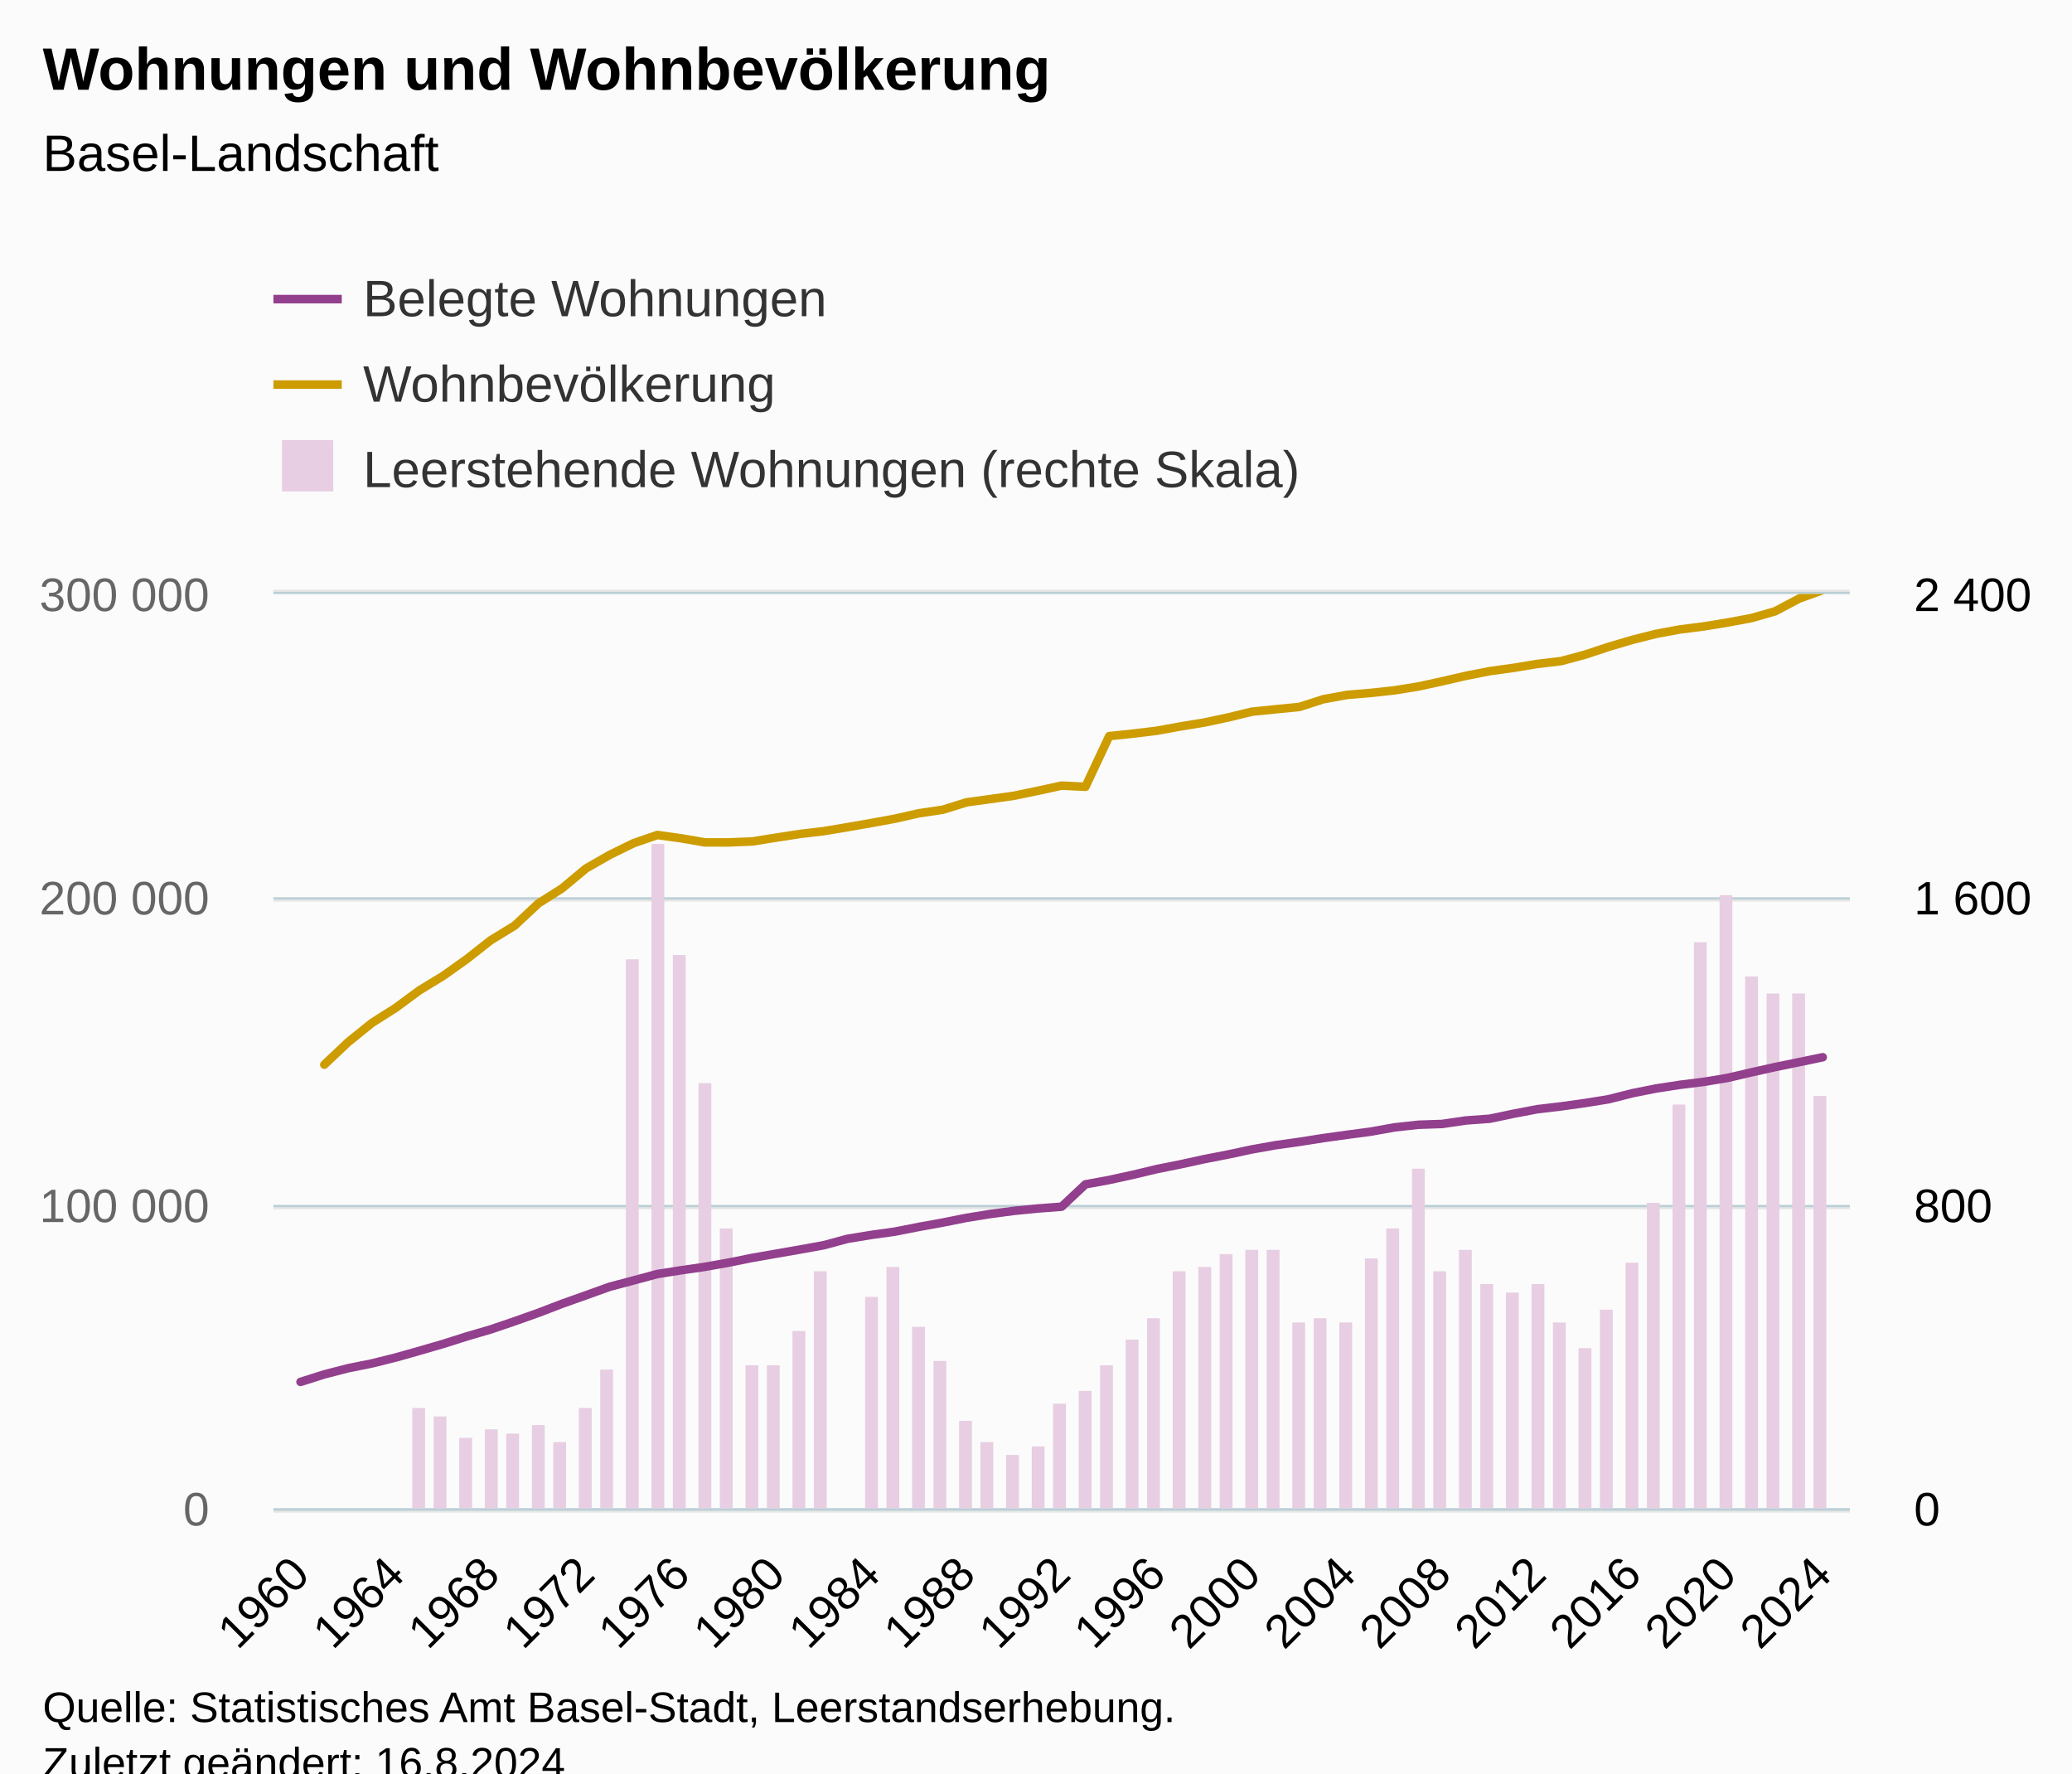
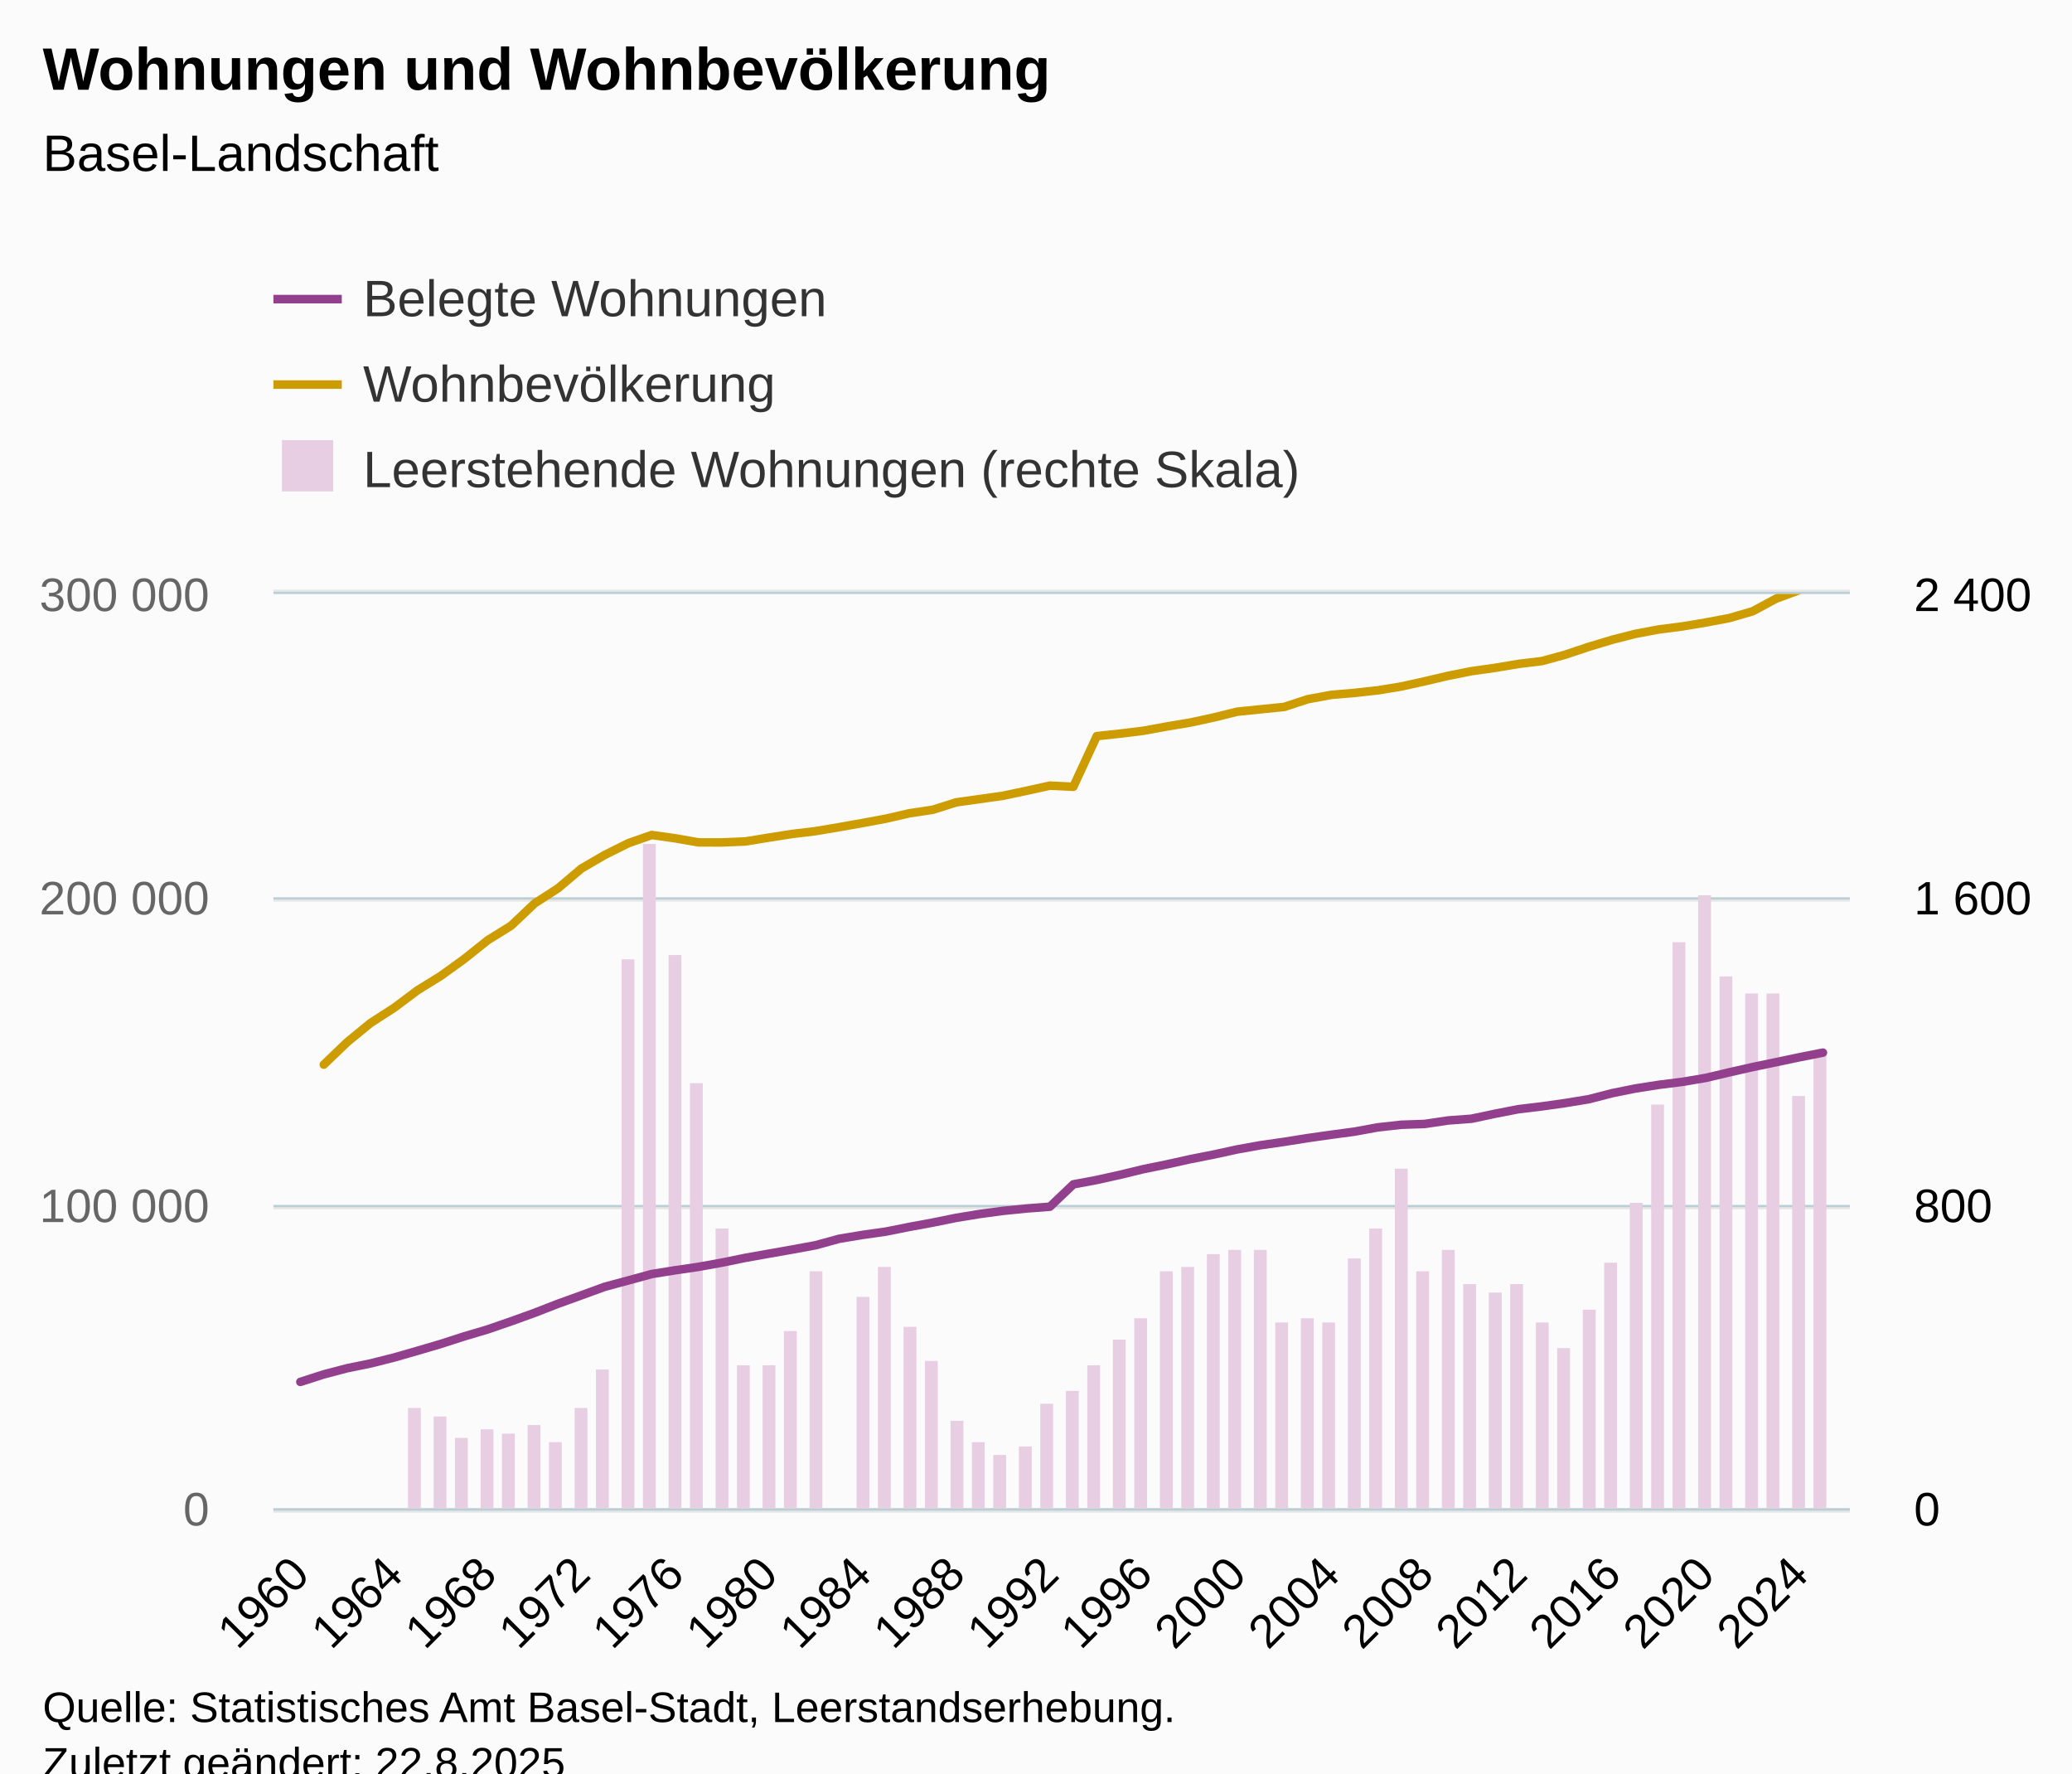
<svg xmlns="http://www.w3.org/2000/svg" version="1.1" class="highcharts-root" style="font-family:Arial;font-size:12px;" viewBox="0 0 485 415">
  <defs>
-     <clipPath id="highcharts-15rjmwa-204-">
+     <clipPath id="highcharts-354znen-207-">
      <rect x="0" y="0" width="369" height="214" fill="none" />
    </clipPath>
-     <clipPath id="highcharts-15rjmwa-270-">
+     <clipPath id="highcharts-354znen-274-">
      <rect x="0" y="0" width="369" height="214" fill="none" />
    </clipPath>
-     <clipPath id="highcharts-15rjmwa-336-">
+     <clipPath id="highcharts-354znen-341-">
      <rect x="0" y="0" width="369" height="214" fill="none" />
    </clipPath>
-     <clipPath id="highcharts-15rjmwa-402-">
+     <clipPath id="highcharts-354znen-408-">
      <rect x="64" y="139" width="369" height="214" fill="none" />
    </clipPath>
  </defs>
  <rect fill="#fbfbfb" class="highcharts-background" x="0" y="0" width="485" height="428" rx="0" ry="0" />
  <rect fill="none" class="highcharts-plot-background" x="64" y="139" width="369" height="214" />
  <g class="highcharts-pane-group" data-z-index="0" />
  <g class="highcharts-grid highcharts-xaxis-grid" data-z-index="1">
    <path fill="none" data-z-index="1" class="highcharts-grid-line" d="M 69.5 139 L 69.5 353" opacity="1" />
-     <path fill="none" data-z-index="1" class="highcharts-grid-line" d="M 92.5 139 L 92.5 353" opacity="1" />
-     <path fill="none" data-z-index="1" class="highcharts-grid-line" d="M 114.5 139 L 114.5 353" opacity="1" />
-     <path fill="none" data-z-index="1" class="highcharts-grid-line" d="M 136.5 139 L 136.5 353" opacity="1" />
-     <path fill="none" data-z-index="1" class="highcharts-grid-line" d="M 158.5 139 L 158.5 353" opacity="1" />
-     <path fill="none" data-z-index="1" class="highcharts-grid-line" d="M 181.5 139 L 181.5 353" opacity="1" />
-     <path fill="none" data-z-index="1" class="highcharts-grid-line" d="M 203.5 139 L 203.5 353" opacity="1" />
-     <path fill="none" data-z-index="1" class="highcharts-grid-line" d="M 225.5 139 L 225.5 353" opacity="1" />
-     <path fill="none" data-z-index="1" class="highcharts-grid-line" d="M 248.5 139 L 248.5 353" opacity="1" />
-     <path fill="none" data-z-index="1" class="highcharts-grid-line" d="M 270.5 139 L 270.5 353" opacity="1" />
-     <path fill="none" data-z-index="1" class="highcharts-grid-line" d="M 292.5 139 L 292.5 353" opacity="1" />
-     <path fill="none" data-z-index="1" class="highcharts-grid-line" d="M 314.5 139 L 314.5 353" opacity="1" />
-     <path fill="none" data-z-index="1" class="highcharts-grid-line" d="M 337.5 139 L 337.5 353" opacity="1" />
-     <path fill="none" data-z-index="1" class="highcharts-grid-line" d="M 359.5 139 L 359.5 353" opacity="1" />
-     <path fill="none" data-z-index="1" class="highcharts-grid-line" d="M 381.5 139 L 381.5 353" opacity="1" />
-     <path fill="none" data-z-index="1" class="highcharts-grid-line" d="M 403.5 139 L 403.5 353" opacity="1" />
-     <path fill="none" data-z-index="1" class="highcharts-grid-line" d="M 426.5 139 L 426.5 353" opacity="1" />
+     <path fill="none" data-z-index="1" class="highcharts-grid-line" d="M 91.5 139 L 91.5 353" opacity="1" />
+     <path fill="none" data-z-index="1" class="highcharts-grid-line" d="M 113.5 139 L 113.5 353" opacity="1" />
+     <path fill="none" data-z-index="1" class="highcharts-grid-line" d="M 135.5 139 L 135.5 353" opacity="1" />
+     <path fill="none" data-z-index="1" class="highcharts-grid-line" d="M 157.5 139 L 157.5 353" opacity="1" />
+     <path fill="none" data-z-index="1" class="highcharts-grid-line" d="M 179.5 139 L 179.5 353" opacity="1" />
+     <path fill="none" data-z-index="1" class="highcharts-grid-line" d="M 201.5 139 L 201.5 353" opacity="1" />
+     <path fill="none" data-z-index="1" class="highcharts-grid-line" d="M 223.5 139 L 223.5 353" opacity="1" />
+     <path fill="none" data-z-index="1" class="highcharts-grid-line" d="M 245.5 139 L 245.5 353" opacity="1" />
+     <path fill="none" data-z-index="1" class="highcharts-grid-line" d="M 267.5 139 L 267.5 353" opacity="1" />
+     <path fill="none" data-z-index="1" class="highcharts-grid-line" d="M 289.5 139 L 289.5 353" opacity="1" />
+     <path fill="none" data-z-index="1" class="highcharts-grid-line" d="M 311.5 139 L 311.5 353" opacity="1" />
+     <path fill="none" data-z-index="1" class="highcharts-grid-line" d="M 332.5 139 L 332.5 353" opacity="1" />
+     <path fill="none" data-z-index="1" class="highcharts-grid-line" d="M 354.5 139 L 354.5 353" opacity="1" />
+     <path fill="none" data-z-index="1" class="highcharts-grid-line" d="M 376.5 139 L 376.5 353" opacity="1" />
+     <path fill="none" data-z-index="1" class="highcharts-grid-line" d="M 398.5 139 L 398.5 353" opacity="1" />
+     <path fill="none" data-z-index="1" class="highcharts-grid-line" d="M 420.5 139 L 420.5 353" opacity="1" />
  </g>
  <g class="highcharts-grid highcharts-yaxis-grid" data-z-index="1">
    <path fill="none" stroke="#e6e6e6" stroke-width="1" data-z-index="1" class="highcharts-grid-line" d="M 64 353.5 L 433 353.5" opacity="1" />
    <path fill="none" stroke="#e6e6e6" stroke-width="1" data-z-index="1" class="highcharts-grid-line" d="M 64 282.5 L 433 282.5" opacity="1" />
    <path fill="none" stroke="#e6e6e6" stroke-width="1" data-z-index="1" class="highcharts-grid-line" d="M 64 210.5 L 433 210.5" opacity="1" />
    <path fill="none" stroke="#e6e6e6" stroke-width="1" data-z-index="1" class="highcharts-grid-line" d="M 64 138.5 L 433 138.5" opacity="1" />
  </g>
  <g class="highcharts-grid highcharts-yaxis-grid" data-z-index="1">
    <path fill="none" stroke="#B9CFD7" stroke-width="0.5" data-z-index="1" class="highcharts-grid-line" d="M 64 353.25 L 433 353.25" opacity="1" />
    <path fill="none" stroke="#B9CFD7" stroke-width="0.5" data-z-index="1" class="highcharts-grid-line" d="M 64 282.25 L 433 282.25" opacity="1" />
    <path fill="none" stroke="#B9CFD7" stroke-width="0.5" data-z-index="1" class="highcharts-grid-line" d="M 64 210.25 L 433 210.25" opacity="1" />
    <path fill="none" stroke="#B9CFD7" stroke-width="0.5" data-z-index="1" class="highcharts-grid-line" d="M 64 138.75 L 433 138.75" opacity="1" />
  </g>
  <rect fill="none" class="highcharts-plot-border" data-z-index="1" x="64" y="139" width="369" height="214" />
  <g class="highcharts-axis highcharts-xaxis" data-z-index="2">
    <path fill="none" class="highcharts-axis-line" stroke="#B9CFD7" stroke-width="0.5" data-z-index="7" d="M 64 353.25 L 433 353.25" />
  </g>
  <g class="highcharts-axis highcharts-yaxis" data-z-index="2">
    <path fill="none" class="highcharts-axis-line" data-z-index="7" d="M 64 139 L 64 353" />
  </g>
  <g class="highcharts-axis highcharts-yaxis" data-z-index="2">
    <path fill="none" class="highcharts-axis-line" data-z-index="7" d="M 433 139 L 433 353" />
  </g>
  <g class="highcharts-series-group" data-z-index="3">
-     <g class="highcharts-series highcharts-series-0 highcharts-column-series" data-z-index="0.1" opacity="1" transform="translate(64,139) scale(1 1)" clip-path="url(#highcharts-15rjmwa-270-)">
-       <rect x="32.5" y="190.5" width="3" height="24" fill="#E7CEE2" stroke="#ffffff" stroke-width="1e-7" opacity="1" class="highcharts-point" />
+     <g class="highcharts-series highcharts-series-0 highcharts-column-series" data-z-index="0.1" opacity="1" transform="translate(64,139) scale(1 1)" clip-path="url(#highcharts-354znen-274-)">
+       <rect x="31.5" y="190.5" width="3" height="24" fill="#E7CEE2" stroke="#ffffff" stroke-width="1e-7" opacity="1" class="highcharts-point" />
      <rect x="37.5" y="192.5" width="3" height="22" fill="#E7CEE2" stroke="#ffffff" stroke-width="1e-7" opacity="1" class="highcharts-point" />
-       <rect x="43.5" y="197.5" width="3" height="17" fill="#E7CEE2" stroke="#ffffff" stroke-width="1e-7" opacity="1" class="highcharts-point" />
-       <rect x="49.5" y="195.5" width="3" height="19" fill="#E7CEE2" stroke="#ffffff" stroke-width="1e-7" opacity="1" class="highcharts-point" />
-       <rect x="54.5" y="196.5" width="3" height="18" fill="#E7CEE2" stroke="#ffffff" stroke-width="1e-7" opacity="1" class="highcharts-point" />
-       <rect x="60.5" y="194.5" width="3" height="20" fill="#E7CEE2" stroke="#ffffff" stroke-width="1e-7" opacity="1" class="highcharts-point" />
-       <rect x="65.5" y="198.5" width="3" height="16" fill="#E7CEE2" stroke="#ffffff" stroke-width="1e-7" opacity="1" class="highcharts-point" />
-       <rect x="71.5" y="190.5" width="3" height="24" fill="#E7CEE2" stroke="#ffffff" stroke-width="1e-7" opacity="1" class="highcharts-point" />
-       <rect x="76.5" y="181.5" width="3" height="33" fill="#E7CEE2" stroke="#ffffff" stroke-width="1e-7" opacity="1" class="highcharts-point" />
-       <rect x="82.5" y="85.5" width="3" height="129" fill="#E7CEE2" stroke="#ffffff" stroke-width="1e-7" opacity="1" class="highcharts-point" />
-       <rect x="88.5" y="58.5" width="3" height="156" fill="#E7CEE2" stroke="#ffffff" stroke-width="1e-7" opacity="1" class="highcharts-point" />
-       <rect x="93.5" y="84.5" width="3" height="130" fill="#E7CEE2" stroke="#ffffff" stroke-width="1e-7" opacity="1" class="highcharts-point" />
-       <rect x="99.5" y="114.5" width="3" height="100" fill="#E7CEE2" stroke="#ffffff" stroke-width="1e-7" opacity="1" class="highcharts-point" />
-       <rect x="104.5" y="148.5" width="3" height="66" fill="#E7CEE2" stroke="#ffffff" stroke-width="1e-7" opacity="1" class="highcharts-point" />
-       <rect x="110.5" y="180.5" width="3" height="34" fill="#E7CEE2" stroke="#ffffff" stroke-width="1e-7" opacity="1" class="highcharts-point" />
-       <rect x="115.5" y="180.5" width="3" height="34" fill="#E7CEE2" stroke="#ffffff" stroke-width="1e-7" opacity="1" class="highcharts-point" />
-       <rect x="121.5" y="172.5" width="3" height="42" fill="#E7CEE2" stroke="#ffffff" stroke-width="1e-7" opacity="1" class="highcharts-point" />
-       <rect x="126.5" y="158.5" width="3" height="56" fill="#E7CEE2" stroke="#ffffff" stroke-width="1e-7" opacity="1" class="highcharts-point" />
-       <rect x="138.5" y="164.5" width="3" height="50" fill="#E7CEE2" stroke="#ffffff" stroke-width="1e-7" opacity="1" class="highcharts-point" />
-       <rect x="143.5" y="157.5" width="3" height="57" fill="#E7CEE2" stroke="#ffffff" stroke-width="1e-7" opacity="1" class="highcharts-point" />
-       <rect x="149.5" y="171.5" width="3" height="43" fill="#E7CEE2" stroke="#ffffff" stroke-width="1e-7" opacity="1" class="highcharts-point" />
-       <rect x="154.5" y="179.5" width="3" height="35" fill="#E7CEE2" stroke="#ffffff" stroke-width="1e-7" opacity="1" class="highcharts-point" />
-       <rect x="160.5" y="193.5" width="3" height="21" fill="#E7CEE2" stroke="#ffffff" stroke-width="1e-7" opacity="1" class="highcharts-point" />
-       <rect x="165.5" y="198.5" width="3" height="16" fill="#E7CEE2" stroke="#ffffff" stroke-width="1e-7" opacity="1" class="highcharts-point" />
-       <rect x="171.5" y="201.5" width="3" height="13" fill="#E7CEE2" stroke="#ffffff" stroke-width="1e-7" opacity="1" class="highcharts-point" />
-       <rect x="177.5" y="199.5" width="3" height="15" fill="#E7CEE2" stroke="#ffffff" stroke-width="1e-7" opacity="1" class="highcharts-point" />
-       <rect x="182.5" y="189.5" width="3" height="25" fill="#E7CEE2" stroke="#ffffff" stroke-width="1e-7" opacity="1" class="highcharts-point" />
-       <rect x="188.5" y="186.5" width="3" height="28" fill="#E7CEE2" stroke="#ffffff" stroke-width="1e-7" opacity="1" class="highcharts-point" />
-       <rect x="193.5" y="180.5" width="3" height="34" fill="#E7CEE2" stroke="#ffffff" stroke-width="1e-7" opacity="1" class="highcharts-point" />
-       <rect x="199.5" y="174.5" width="3" height="40" fill="#E7CEE2" stroke="#ffffff" stroke-width="1e-7" opacity="1" class="highcharts-point" />
-       <rect x="204.5" y="169.5" width="3" height="45" fill="#E7CEE2" stroke="#ffffff" stroke-width="1e-7" opacity="1" class="highcharts-point" />
-       <rect x="210.5" y="158.5" width="3" height="56" fill="#E7CEE2" stroke="#ffffff" stroke-width="1e-7" opacity="1" class="highcharts-point" />
-       <rect x="216.5" y="157.5" width="3" height="57" fill="#E7CEE2" stroke="#ffffff" stroke-width="1e-7" opacity="1" class="highcharts-point" />
-       <rect x="221.5" y="154.5" width="3" height="60" fill="#E7CEE2" stroke="#ffffff" stroke-width="1e-7" opacity="1" class="highcharts-point" />
-       <rect x="227.5" y="153.5" width="3" height="61" fill="#E7CEE2" stroke="#ffffff" stroke-width="1e-7" opacity="1" class="highcharts-point" />
-       <rect x="232.5" y="153.5" width="3" height="61" fill="#E7CEE2" stroke="#ffffff" stroke-width="1e-7" opacity="1" class="highcharts-point" />
-       <rect x="238.5" y="170.5" width="3" height="44" fill="#E7CEE2" stroke="#ffffff" stroke-width="1e-7" opacity="1" class="highcharts-point" />
-       <rect x="243.5" y="169.5" width="3" height="45" fill="#E7CEE2" stroke="#ffffff" stroke-width="1e-7" opacity="1" class="highcharts-point" />
-       <rect x="249.5" y="170.5" width="3" height="44" fill="#E7CEE2" stroke="#ffffff" stroke-width="1e-7" opacity="1" class="highcharts-point" />
-       <rect x="255.5" y="155.5" width="3" height="59" fill="#E7CEE2" stroke="#ffffff" stroke-width="1e-7" opacity="1" class="highcharts-point" />
-       <rect x="260.5" y="148.5" width="3" height="66" fill="#E7CEE2" stroke="#ffffff" stroke-width="1e-7" opacity="1" class="highcharts-point" />
-       <rect x="266.5" y="134.5" width="3" height="80" fill="#E7CEE2" stroke="#ffffff" stroke-width="1e-7" opacity="1" class="highcharts-point" />
-       <rect x="271.5" y="158.5" width="3" height="56" fill="#E7CEE2" stroke="#ffffff" stroke-width="1e-7" opacity="1" class="highcharts-point" />
-       <rect x="277.5" y="153.5" width="3" height="61" fill="#E7CEE2" stroke="#ffffff" stroke-width="1e-7" opacity="1" class="highcharts-point" />
-       <rect x="282.5" y="161.5" width="3" height="53" fill="#E7CEE2" stroke="#ffffff" stroke-width="1e-7" opacity="1" class="highcharts-point" />
-       <rect x="288.5" y="163.5" width="3" height="51" fill="#E7CEE2" stroke="#ffffff" stroke-width="1e-7" opacity="1" class="highcharts-point" />
-       <rect x="294.5" y="161.5" width="3" height="53" fill="#E7CEE2" stroke="#ffffff" stroke-width="1e-7" opacity="1" class="highcharts-point" />
-       <rect x="299.5" y="170.5" width="3" height="44" fill="#E7CEE2" stroke="#ffffff" stroke-width="1e-7" opacity="1" class="highcharts-point" />
-       <rect x="305.5" y="176.5" width="3" height="38" fill="#E7CEE2" stroke="#ffffff" stroke-width="1e-7" opacity="1" class="highcharts-point" />
-       <rect x="310.5" y="167.5" width="3" height="47" fill="#E7CEE2" stroke="#ffffff" stroke-width="1e-7" opacity="1" class="highcharts-point" />
-       <rect x="316.5" y="156.5" width="3" height="58" fill="#E7CEE2" stroke="#ffffff" stroke-width="1e-7" opacity="1" class="highcharts-point" />
-       <rect x="321.5" y="142.5" width="3" height="72" fill="#E7CEE2" stroke="#ffffff" stroke-width="1e-7" opacity="1" class="highcharts-point" />
-       <rect x="327.5" y="119.5" width="3" height="95" fill="#E7CEE2" stroke="#ffffff" stroke-width="1e-7" opacity="1" class="highcharts-point" />
-       <rect x="332.5" y="81.5" width="3" height="133" fill="#E7CEE2" stroke="#ffffff" stroke-width="1e-7" opacity="1" class="highcharts-point" />
-       <rect x="338.5" y="70.5" width="3" height="144" fill="#E7CEE2" stroke="#ffffff" stroke-width="1e-7" opacity="1" class="highcharts-point" />
-       <rect x="344.5" y="89.5" width="3" height="125" fill="#E7CEE2" stroke="#ffffff" stroke-width="1e-7" opacity="1" class="highcharts-point" />
+       <rect x="42.5" y="197.5" width="3" height="17" fill="#E7CEE2" stroke="#ffffff" stroke-width="1e-7" opacity="1" class="highcharts-point" />
+       <rect x="48.5" y="195.5" width="3" height="19" fill="#E7CEE2" stroke="#ffffff" stroke-width="1e-7" opacity="1" class="highcharts-point" />
+       <rect x="53.5" y="196.5" width="3" height="18" fill="#E7CEE2" stroke="#ffffff" stroke-width="1e-7" opacity="1" class="highcharts-point" />
+       <rect x="59.5" y="194.5" width="3" height="20" fill="#E7CEE2" stroke="#ffffff" stroke-width="1e-7" opacity="1" class="highcharts-point" />
+       <rect x="64.5" y="198.5" width="3" height="16" fill="#E7CEE2" stroke="#ffffff" stroke-width="1e-7" opacity="1" class="highcharts-point" />
+       <rect x="70.5" y="190.5" width="3" height="24" fill="#E7CEE2" stroke="#ffffff" stroke-width="1e-7" opacity="1" class="highcharts-point" />
+       <rect x="75.5" y="181.5" width="3" height="33" fill="#E7CEE2" stroke="#ffffff" stroke-width="1e-7" opacity="1" class="highcharts-point" />
+       <rect x="81.5" y="85.5" width="3" height="129" fill="#E7CEE2" stroke="#ffffff" stroke-width="1e-7" opacity="1" class="highcharts-point" />
+       <rect x="86.5" y="58.5" width="3" height="156" fill="#E7CEE2" stroke="#ffffff" stroke-width="1e-7" opacity="1" class="highcharts-point" />
+       <rect x="92.5" y="84.5" width="3" height="130" fill="#E7CEE2" stroke="#ffffff" stroke-width="1e-7" opacity="1" class="highcharts-point" />
+       <rect x="97.5" y="114.5" width="3" height="100" fill="#E7CEE2" stroke="#ffffff" stroke-width="1e-7" opacity="1" class="highcharts-point" />
+       <rect x="103.5" y="148.5" width="3" height="66" fill="#E7CEE2" stroke="#ffffff" stroke-width="1e-7" opacity="1" class="highcharts-point" />
+       <rect x="108.5" y="180.5" width="3" height="34" fill="#E7CEE2" stroke="#ffffff" stroke-width="1e-7" opacity="1" class="highcharts-point" />
+       <rect x="114.5" y="180.5" width="3" height="34" fill="#E7CEE2" stroke="#ffffff" stroke-width="1e-7" opacity="1" class="highcharts-point" />
+       <rect x="119.5" y="172.5" width="3" height="42" fill="#E7CEE2" stroke="#ffffff" stroke-width="1e-7" opacity="1" class="highcharts-point" />
+       <rect x="125.5" y="158.5" width="3" height="56" fill="#E7CEE2" stroke="#ffffff" stroke-width="1e-7" opacity="1" class="highcharts-point" />
+       <rect x="136.5" y="164.5" width="3" height="50" fill="#E7CEE2" stroke="#ffffff" stroke-width="1e-7" opacity="1" class="highcharts-point" />
+       <rect x="141.5" y="157.5" width="3" height="57" fill="#E7CEE2" stroke="#ffffff" stroke-width="1e-7" opacity="1" class="highcharts-point" />
+       <rect x="147.5" y="171.5" width="3" height="43" fill="#E7CEE2" stroke="#ffffff" stroke-width="1e-7" opacity="1" class="highcharts-point" />
+       <rect x="152.5" y="179.5" width="3" height="35" fill="#E7CEE2" stroke="#ffffff" stroke-width="1e-7" opacity="1" class="highcharts-point" />
+       <rect x="158.5" y="193.5" width="3" height="21" fill="#E7CEE2" stroke="#ffffff" stroke-width="1e-7" opacity="1" class="highcharts-point" />
+       <rect x="163.5" y="198.5" width="3" height="16" fill="#E7CEE2" stroke="#ffffff" stroke-width="1e-7" opacity="1" class="highcharts-point" />
+       <rect x="168.5" y="201.5" width="3" height="13" fill="#E7CEE2" stroke="#ffffff" stroke-width="1e-7" opacity="1" class="highcharts-point" />
+       <rect x="174.5" y="199.5" width="3" height="15" fill="#E7CEE2" stroke="#ffffff" stroke-width="1e-7" opacity="1" class="highcharts-point" />
+       <rect x="179.5" y="189.5" width="3" height="25" fill="#E7CEE2" stroke="#ffffff" stroke-width="1e-7" opacity="1" class="highcharts-point" />
+       <rect x="185.5" y="186.5" width="3" height="28" fill="#E7CEE2" stroke="#ffffff" stroke-width="1e-7" opacity="1" class="highcharts-point" />
+       <rect x="190.5" y="180.5" width="3" height="34" fill="#E7CEE2" stroke="#ffffff" stroke-width="1e-7" opacity="1" class="highcharts-point" />
+       <rect x="196.5" y="174.5" width="3" height="40" fill="#E7CEE2" stroke="#ffffff" stroke-width="1e-7" opacity="1" class="highcharts-point" />
+       <rect x="201.5" y="169.5" width="3" height="45" fill="#E7CEE2" stroke="#ffffff" stroke-width="1e-7" opacity="1" class="highcharts-point" />
+       <rect x="207.5" y="158.5" width="3" height="56" fill="#E7CEE2" stroke="#ffffff" stroke-width="1e-7" opacity="1" class="highcharts-point" />
+       <rect x="212.5" y="157.5" width="3" height="57" fill="#E7CEE2" stroke="#ffffff" stroke-width="1e-7" opacity="1" class="highcharts-point" />
+       <rect x="218.5" y="154.5" width="3" height="60" fill="#E7CEE2" stroke="#ffffff" stroke-width="1e-7" opacity="1" class="highcharts-point" />
+       <rect x="223.5" y="153.5" width="3" height="61" fill="#E7CEE2" stroke="#ffffff" stroke-width="1e-7" opacity="1" class="highcharts-point" />
+       <rect x="229.5" y="153.5" width="3" height="61" fill="#E7CEE2" stroke="#ffffff" stroke-width="1e-7" opacity="1" class="highcharts-point" />
+       <rect x="234.5" y="170.5" width="3" height="44" fill="#E7CEE2" stroke="#ffffff" stroke-width="1e-7" opacity="1" class="highcharts-point" />
+       <rect x="240.5" y="169.5" width="3" height="45" fill="#E7CEE2" stroke="#ffffff" stroke-width="1e-7" opacity="1" class="highcharts-point" />
+       <rect x="245.5" y="170.5" width="3" height="44" fill="#E7CEE2" stroke="#ffffff" stroke-width="1e-7" opacity="1" class="highcharts-point" />
+       <rect x="251.5" y="155.5" width="3" height="59" fill="#E7CEE2" stroke="#ffffff" stroke-width="1e-7" opacity="1" class="highcharts-point" />
+       <rect x="256.5" y="148.5" width="3" height="66" fill="#E7CEE2" stroke="#ffffff" stroke-width="1e-7" opacity="1" class="highcharts-point" />
+       <rect x="262.5" y="134.5" width="3" height="80" fill="#E7CEE2" stroke="#ffffff" stroke-width="1e-7" opacity="1" class="highcharts-point" />
+       <rect x="267.5" y="158.5" width="3" height="56" fill="#E7CEE2" stroke="#ffffff" stroke-width="1e-7" opacity="1" class="highcharts-point" />
+       <rect x="273.5" y="153.5" width="3" height="61" fill="#E7CEE2" stroke="#ffffff" stroke-width="1e-7" opacity="1" class="highcharts-point" />
+       <rect x="278.5" y="161.5" width="3" height="53" fill="#E7CEE2" stroke="#ffffff" stroke-width="1e-7" opacity="1" class="highcharts-point" />
+       <rect x="284.5" y="163.5" width="3" height="51" fill="#E7CEE2" stroke="#ffffff" stroke-width="1e-7" opacity="1" class="highcharts-point" />
+       <rect x="289.5" y="161.5" width="3" height="53" fill="#E7CEE2" stroke="#ffffff" stroke-width="1e-7" opacity="1" class="highcharts-point" />
+       <rect x="295.5" y="170.5" width="3" height="44" fill="#E7CEE2" stroke="#ffffff" stroke-width="1e-7" opacity="1" class="highcharts-point" />
+       <rect x="300.5" y="176.5" width="3" height="38" fill="#E7CEE2" stroke="#ffffff" stroke-width="1e-7" opacity="1" class="highcharts-point" />
+       <rect x="306.5" y="167.5" width="3" height="47" fill="#E7CEE2" stroke="#ffffff" stroke-width="1e-7" opacity="1" class="highcharts-point" />
+       <rect x="311.5" y="156.5" width="3" height="58" fill="#E7CEE2" stroke="#ffffff" stroke-width="1e-7" opacity="1" class="highcharts-point" />
+       <rect x="317.5" y="142.5" width="3" height="72" fill="#E7CEE2" stroke="#ffffff" stroke-width="1e-7" opacity="1" class="highcharts-point" />
+       <rect x="322.5" y="119.5" width="3" height="95" fill="#E7CEE2" stroke="#ffffff" stroke-width="1e-7" opacity="1" class="highcharts-point" />
+       <rect x="327.5" y="81.5" width="3" height="133" fill="#E7CEE2" stroke="#ffffff" stroke-width="1e-7" opacity="1" class="highcharts-point" />
+       <rect x="333.5" y="70.5" width="3" height="144" fill="#E7CEE2" stroke="#ffffff" stroke-width="1e-7" opacity="1" class="highcharts-point" />
+       <rect x="338.5" y="89.5" width="3" height="125" fill="#E7CEE2" stroke="#ffffff" stroke-width="1e-7" opacity="1" class="highcharts-point" />
+       <rect x="344.5" y="93.5" width="3" height="121" fill="#E7CEE2" stroke="#ffffff" stroke-width="1e-7" opacity="1" class="highcharts-point" />
      <rect x="349.5" y="93.5" width="3" height="121" fill="#E7CEE2" stroke="#ffffff" stroke-width="1e-7" opacity="1" class="highcharts-point" />
-       <rect x="355.5" y="93.5" width="3" height="121" fill="#E7CEE2" stroke="#ffffff" stroke-width="1e-7" opacity="1" class="highcharts-point" />
-       <rect x="360.5" y="117.5" width="3" height="97" fill="#E7CEE2" stroke="#ffffff" stroke-width="1e-7" opacity="1" class="highcharts-point" />
+       <rect x="355.5" y="117.5" width="3" height="97" fill="#E7CEE2" stroke="#ffffff" stroke-width="1e-7" opacity="1" class="highcharts-point" />
+       <rect x="360.5" y="107.5" width="3" height="107" fill="#E7CEE2" stroke="#ffffff" stroke-width="1e-7" opacity="1" class="highcharts-point" />
    </g>
    <g class="highcharts-markers highcharts-series-0 highcharts-column-series" data-z-index="0.1" opacity="1" transform="translate(64,139) scale(1 1)" clip-path="none" />
-     <g class="highcharts-series highcharts-series-1 highcharts-line-series" data-z-index="0.1" opacity="1" transform="translate(64,139) scale(1 1)" clip-path="url(#highcharts-15rjmwa-336-)">
-       <path fill="none" d="M 6.347 184.4 L 11.914 182.638 L 17.481 181.197 L 23.049 180.078 L 28.616 178.695 L 34.183 177.121 L 39.75 175.504 L 45.318 173.737 L 50.885 172.111 L 56.452 170.216 L 62.02 168.24 L 67.587 166.107 L 73.154 164.129 L 78.721 162.129 L 84.289 160.656 L 89.856 159.154 L 95.423 158.279 L 100.991 157.473 L 106.558 156.483 L 112.125 155.365 L 117.693 154.388 L 123.26 153.422 L 128.827 152.412 L 134.394 150.911 L 139.962 149.998 L 145.529 149.222 L 151.096 148.122 L 156.664 147.115 L 162.231 146.002 L 167.798 145.106 L 173.365 144.37 L 178.933 143.819 L 184.5 143.396 L 190.067 138.17 L 195.635 137.143 L 201.202 135.927 L 206.769 134.597 L 212.336 133.48 L 217.904 132.263 L 223.471 131.181 L 229.038 129.988 L 234.606 129.001 L 240.173 128.218 L 245.74 127.344 L 251.307 126.565 L 256.875 125.831 L 262.442 124.83 L 268.009 124.222 L 273.577 124.032 L 279.144 123.217 L 284.711 122.81 L 290.279 121.643 L 295.846 120.579 L 301.413 119.921 L 306.98 119.145 L 312.548 118.249 L 318.115 116.834 L 323.682 115.727 L 329.25 114.87 L 334.817 114.184 L 340.384 113.255 L 345.951 111.959 L 351.519 110.716 L 357.086 109.577 L 362.653 108.421" class="highcharts-graph" data-z-index="1" stroke="#923F8D" stroke-width="2" stroke-linejoin="round" stroke-linecap="round" />
+     <g class="highcharts-series highcharts-series-1 highcharts-line-series" data-z-index="0.1" opacity="1" transform="translate(64,139) scale(1 1)" clip-path="url(#highcharts-354znen-341-)">
+       <path fill="none" d="M 6.305 184.4 L 11.788 182.638 L 17.271 181.197 L 22.754 180.078 L 28.237 178.695 L 33.72 177.121 L 39.203 175.504 L 44.686 173.737 L 50.169 172.111 L 55.652 170.216 L 61.134 168.24 L 66.617 166.107 L 72.1 164.129 L 77.583 162.129 L 83.066 160.656 L 88.549 159.154 L 94.032 158.279 L 99.515 157.473 L 104.998 156.483 L 110.481 155.365 L 115.964 154.388 L 121.447 153.422 L 126.929 152.412 L 132.412 150.911 L 137.895 149.998 L 143.378 149.222 L 148.861 148.122 L 154.344 147.115 L 159.827 146.002 L 165.31 145.106 L 170.793 144.37 L 176.276 143.819 L 181.759 143.396 L 187.241 138.17 L 192.724 137.143 L 198.207 135.927 L 203.69 134.597 L 209.173 133.48 L 214.656 132.263 L 220.139 131.181 L 225.622 129.988 L 231.105 129.001 L 236.588 128.218 L 242.071 127.344 L 247.553 126.565 L 253.036 125.831 L 258.519 124.83 L 264.002 124.222 L 269.485 124.032 L 274.968 123.217 L 280.451 122.81 L 285.934 121.643 L 291.417 120.579 L 296.9 119.921 L 302.383 119.145 L 307.866 118.249 L 313.348 116.834 L 318.831 115.727 L 324.314 114.87 L 329.797 114.184 L 335.28 113.255 L 340.763 111.959 L 346.246 110.716 L 351.729 109.577 L 357.212 108.422 L 362.695 107.342" class="highcharts-graph" data-z-index="1" stroke="#923F8D" stroke-width="2" stroke-linejoin="round" stroke-linecap="round" />
    </g>
    <g class="highcharts-markers highcharts-series-1 highcharts-line-series" data-z-index="0.1" opacity="1" transform="translate(64,139) scale(1 1)" clip-path="none" />
-     <g class="highcharts-series highcharts-series-2 highcharts-line-series" data-z-index="0.1" opacity="1" transform="translate(64,139) scale(1 1)" clip-path="url(#highcharts-15rjmwa-336-)">
-       <path fill="none" d="M 11.914 110.151 L 17.481 104.89 L 23.049 100.401 L 28.616 96.869 L 34.183 92.763 L 39.75 89.371 L 45.318 85.407 L 50.885 81.031 L 56.452 77.626 L 62.02 72.422 L 67.587 68.885 L 73.154 64.249 L 78.721 61.064 L 84.289 58.335 L 89.856 56.412 L 95.423 57.181 L 100.991 58.14 L 106.558 58.147 L 112.125 57.918 L 117.693 57.02 L 123.26 56.164 L 128.827 55.507 L 134.394 54.575 L 139.962 53.607 L 145.529 52.584 L 151.096 51.326 L 156.664 50.503 L 162.231 48.769 L 167.798 48.002 L 173.365 47.224 L 178.933 46.066 L 184.5 44.856 L 190.067 45.129 L 195.635 33.272 L 201.202 32.684 L 206.769 32.012 L 212.336 31.005 L 217.904 30.087 L 223.471 28.901 L 229.038 27.549 L 234.606 26.989 L 240.173 26.44 L 245.74 24.642 L 251.307 23.625 L 256.875 23.156 L 262.442 22.554 L 268.009 21.658 L 273.577 20.443 L 279.144 19.155 L 284.711 18.067 L 290.279 17.294 L 295.846 16.377 L 301.413 15.713 L 306.98 14.217 L 312.548 12.376 L 318.115 10.729 L 323.682 9.328 L 329.25 8.302 L 334.817 7.596 L 340.384 6.682 L 345.951 5.65 L 351.519 4.055 L 357.086 1.105 L 362.653 -0.9" class="highcharts-graph" data-z-index="1" stroke="#CD9C00" stroke-width="2" stroke-linejoin="round" stroke-linecap="round" />
+     <g class="highcharts-series highcharts-series-2 highcharts-line-series" data-z-index="0.1" opacity="1" transform="translate(64,139) scale(1 1)" clip-path="url(#highcharts-354znen-341-)">
+       <path fill="none" d="M 11.788 110.151 L 17.271 104.89 L 22.754 100.401 L 28.237 96.869 L 33.72 92.763 L 39.203 89.371 L 44.686 85.407 L 50.169 81.031 L 55.652 77.626 L 61.134 72.422 L 66.617 68.885 L 72.1 64.249 L 77.583 61.064 L 83.066 58.335 L 88.549 56.412 L 94.032 57.181 L 99.515 58.14 L 104.998 58.147 L 110.481 57.918 L 115.964 57.02 L 121.447 56.164 L 126.929 55.507 L 132.412 54.575 L 137.895 53.607 L 143.378 52.584 L 148.861 51.326 L 154.344 50.503 L 159.827 48.769 L 165.31 48.002 L 170.793 47.224 L 176.276 46.066 L 181.759 44.856 L 187.241 45.129 L 192.724 33.272 L 198.207 32.684 L 203.69 32.012 L 209.173 31.005 L 214.656 30.087 L 220.139 28.901 L 225.622 27.549 L 231.105 26.989 L 236.588 26.44 L 242.071 24.642 L 247.553 23.625 L 253.036 23.156 L 258.519 22.554 L 264.002 21.658 L 269.485 20.443 L 274.968 19.155 L 280.451 18.067 L 285.934 17.294 L 291.417 16.377 L 296.9 15.713 L 302.383 14.217 L 307.866 12.376 L 313.348 10.729 L 318.831 9.328 L 324.314 8.302 L 329.797 7.596 L 335.28 6.682 L 340.763 5.65 L 346.246 4.055 L 351.729 1.105 L 357.212 -0.917 L 362.695 -2.343" class="highcharts-graph" data-z-index="1" stroke="#CD9C00" stroke-width="2" stroke-linejoin="round" stroke-linecap="round" />
    </g>
    <g class="highcharts-markers highcharts-series-2 highcharts-line-series" data-z-index="0.1" opacity="1" transform="translate(64,139) scale(1 1)" clip-path="none" />
  </g>
  <text x="10" text-anchor="start" class="highcharts-title" data-z-index="4" style="color:#000000;font-size:14px;font-weight:bold;fill:#000000;" y="21">
    <tspan>Wohnungen und Wohnbevölkerung</tspan>
  </text>
  <text x="10" text-anchor="start" class="highcharts-subtitle" data-z-index="4" style="color:#000000;font-size:12px;font-weight:normal;fill:#000000;" y="40">
    <tspan>Basel-Landschaft</tspan>
  </text>
  <text x="10" text-anchor="start" class="highcharts-caption" data-z-index="4" style="color:#666666;fill:#666666;" y="400" />
  <g class="highcharts-legend" data-z-index="7" transform="translate(56,56)">
    <rect fill="none" class="highcharts-legend-box" rx="0" ry="0" x="0" y="0" width="263" height="71" visibility="visible" />
    <g data-z-index="1">
      <g>
        <g class="highcharts-legend-item highcharts-line-series highcharts-color-undefined highcharts-series-1" data-z-index="1" transform="translate(8,3)">
          <path fill="none" d="M 0 11 L 16 11" class="highcharts-graph" stroke="#923F8D" stroke-width="2" />
          <text x="21" style="color:#333333;cursor:pointer;font-size:12px;font-weight:normal;fill:#333333;" text-anchor="start" data-z-index="2" y="15">
            <tspan>Belegte Wohnungen</tspan>
          </text>
        </g>
        <g class="highcharts-legend-item highcharts-line-series highcharts-color-undefined highcharts-series-2" data-z-index="1" transform="translate(8,23)">
          <path fill="none" d="M 0 11 L 16 11" class="highcharts-graph" stroke="#CD9C00" stroke-width="2" />
          <text x="21" y="15" style="color:#333333;cursor:pointer;font-size:12px;font-weight:normal;fill:#333333;" text-anchor="start" data-z-index="2">
            <tspan>Wohnbevölkerung</tspan>
          </text>
        </g>
        <g class="highcharts-legend-item highcharts-column-series highcharts-color-undefined highcharts-series-0" data-z-index="1" transform="translate(8,43)">
          <text x="21" y="15" style="color:#333333;cursor:pointer;font-size:12px;font-weight:normal;fill:#333333;" text-anchor="start" data-z-index="2">
            <tspan>Leerstehende Wohnungen (rechte Skala)</tspan>
          </text>
          <rect x="2" y="4" width="12" height="12" fill="#E7CEE2" class="highcharts-point" data-z-index="3" />
        </g>
      </g>
    </g>
  </g>
  <g class="highcharts-axis-labels highcharts-xaxis-labels" data-z-index="7">
-     <text x="117.478" style="color:#000000;cursor:default;font-size:11px;fill:#000000;" text-anchor="end" transform="translate(0,0) rotate(-45 117.4778 369)" y="369" opacity="1">1968</text>
-     <text x="184.285" style="color:#000000;cursor:default;font-size:11px;fill:#000000;" text-anchor="end" transform="translate(0,0) rotate(-45 184.2852 369)" y="369" opacity="1">1980</text>
-     <text x="251.093" style="color:#000000;cursor:default;font-size:11px;fill:#000000;" text-anchor="end" transform="translate(0,0) rotate(-45 251.0927 369)" y="369" opacity="1">1992</text>
-     <text x="317.9" style="color:#000000;cursor:default;font-size:11px;fill:#000000;" text-anchor="end" transform="translate(0,0) rotate(-45 317.9002 369)" y="369" opacity="1">2004</text>
-     <text x="384.708" style="color:#000000;cursor:default;font-size:11px;fill:#000000;" text-anchor="end" transform="translate(0,0) rotate(-45 384.7077 369)" y="369" opacity="1">2016</text>
-     <text x="72.939" style="color:#000000;cursor:default;font-size:11px;fill:#000000;" text-anchor="end" transform="translate(0,0) rotate(-45 72.93944 369)" y="369" opacity="1">1960</text>
-     <text x="95.209" style="color:#000000;cursor:default;font-size:11px;fill:#000000;" text-anchor="end" transform="translate(0,0) rotate(-45 95.2086 369)" y="369" opacity="1">1964</text>
-     <text x="139.747" style="color:#000000;cursor:default;font-size:11px;fill:#000000;" text-anchor="end" transform="translate(0,0) rotate(-45 139.7469 369)" y="369" opacity="1">1972</text>
-     <text x="162.016" style="color:#000000;cursor:default;font-size:11px;fill:#000000;" text-anchor="end" transform="translate(0,0) rotate(-45 162.0161 369)" y="369" opacity="1">1976</text>
-     <text x="206.554" style="color:#000000;cursor:default;font-size:11px;fill:#000000;" text-anchor="end" transform="translate(0,0) rotate(-45 206.5544 369)" y="369" opacity="1">1984</text>
-     <text x="228.824" style="color:#000000;cursor:default;font-size:11px;fill:#000000;" text-anchor="end" transform="translate(0,0) rotate(-45 228.8236 369)" y="369" opacity="1">1988</text>
-     <text x="273.362" style="color:#000000;cursor:default;font-size:11px;fill:#000000;" text-anchor="end" transform="translate(0,0) rotate(-45 273.3619 369)" y="369" opacity="1">1996</text>
-     <text x="295.631" style="color:#000000;cursor:default;font-size:11px;fill:#000000;" text-anchor="end" transform="translate(0,0) rotate(-45 295.631 369)" y="369" opacity="1">2000</text>
-     <text x="340.169" style="color:#000000;cursor:default;font-size:11px;fill:#000000;" text-anchor="end" transform="translate(0,0) rotate(-45 340.1694 369)" y="369" opacity="1">2008</text>
-     <text x="362.439" style="color:#000000;cursor:default;font-size:11px;fill:#000000;" text-anchor="end" transform="translate(0,0) rotate(-45 362.4385 369)" y="369" opacity="1">2012</text>
-     <text x="406.977" style="color:#000000;cursor:default;font-size:11px;fill:#000000;" text-anchor="end" transform="translate(0,0) rotate(-45 406.9769 369)" y="369" opacity="1">2020</text>
-     <text x="429.246" style="color:#000000;cursor:default;font-size:11px;fill:#000000;" text-anchor="end" transform="translate(0,0) rotate(-45 429.246 369)" y="369" opacity="1">2024</text>
+     <text x="116.761" style="color:#000000;cursor:default;font-size:11px;fill:#000000;" text-anchor="end" transform="translate(0,0) rotate(-45 116.7614 369)" y="369" opacity="1">1968</text>
+     <text x="182.556" style="color:#000000;cursor:default;font-size:11px;fill:#000000;" text-anchor="end" transform="translate(0,0) rotate(-45 182.5563 369)" y="369" opacity="1">1980</text>
+     <text x="248.351" style="color:#000000;cursor:default;font-size:11px;fill:#000000;" text-anchor="end" transform="translate(0,0) rotate(-45 248.3513 369)" y="369" opacity="1">1992</text>
+     <text x="314.146" style="color:#000000;cursor:default;font-size:11px;fill:#000000;" text-anchor="end" transform="translate(0,0) rotate(-45 314.1462 369)" y="369" opacity="1">2004</text>
+     <text x="379.941" style="color:#000000;cursor:default;font-size:11px;fill:#000000;" text-anchor="end" transform="translate(0,0) rotate(-45 379.9412 369)" y="369" opacity="1">2016</text>
+     <text x="72.898" style="color:#000000;cursor:default;font-size:11px;fill:#000000;" text-anchor="end" transform="translate(0,0) rotate(-45 72.89807 369)" y="369" opacity="1">1960</text>
+     <text x="94.83" style="color:#000000;cursor:default;font-size:11px;fill:#000000;" text-anchor="end" transform="translate(0,0) rotate(-45 94.82972 369)" y="369" opacity="1">1964</text>
+     <text x="138.693" style="color:#000000;cursor:default;font-size:11px;fill:#000000;" text-anchor="end" transform="translate(0,0) rotate(-45 138.693 369)" y="369" opacity="1">1972</text>
+     <text x="160.625" style="color:#000000;cursor:default;font-size:11px;fill:#000000;" text-anchor="end" transform="translate(0,0) rotate(-45 160.6247 369)" y="369" opacity="1">1976</text>
+     <text x="204.488" style="color:#000000;cursor:default;font-size:11px;fill:#000000;" text-anchor="end" transform="translate(0,0) rotate(-45 204.488 369)" y="369" opacity="1">1984</text>
+     <text x="226.42" style="color:#000000;cursor:default;font-size:11px;fill:#000000;" text-anchor="end" transform="translate(0,0) rotate(-45 226.4196 369)" y="369" opacity="1">1988</text>
+     <text x="270.283" style="color:#000000;cursor:default;font-size:11px;fill:#000000;" text-anchor="end" transform="translate(0,0) rotate(-45 270.2829 369)" y="369" opacity="1">1996</text>
+     <text x="292.215" style="color:#000000;cursor:default;font-size:11px;fill:#000000;" text-anchor="end" transform="translate(0,0) rotate(-45 292.2146 369)" y="369" opacity="1">2000</text>
+     <text x="336.078" style="color:#000000;cursor:default;font-size:11px;fill:#000000;" text-anchor="end" transform="translate(0,0) rotate(-45 336.0779 369)" y="369" opacity="1">2008</text>
+     <text x="358.01" style="color:#000000;cursor:default;font-size:11px;fill:#000000;" text-anchor="end" transform="translate(0,0) rotate(-45 358.0095 369)" y="369" opacity="1">2012</text>
+     <text x="401.873" style="color:#000000;cursor:default;font-size:11px;fill:#000000;" text-anchor="end" transform="translate(0,0) rotate(-45 401.8728 369)" y="369" opacity="1">2020</text>
+     <text x="423.804" style="color:#000000;cursor:default;font-size:11px;fill:#000000;" text-anchor="end" transform="translate(0,0) rotate(-45 423.8045 369)" y="369" opacity="1">2024</text>
  </g>
  <g class="highcharts-axis-labels highcharts-yaxis-labels" data-z-index="7">
    <text x="49" style="color:#666666;cursor:default;font-size:11px;fill:#666666;" text-anchor="end" transform="translate(0,0)" y="357" opacity="1">0</text>
    <text x="49" style="color:#666666;cursor:default;font-size:11px;fill:#666666;" text-anchor="end" transform="translate(0,0)" y="286" opacity="1">
      <tspan>100 000</tspan>
    </text>
    <text x="49" style="color:#666666;cursor:default;font-size:11px;fill:#666666;" text-anchor="end" transform="translate(0,0)" y="214" opacity="1">
      <tspan>200 000</tspan>
    </text>
    <text x="49" style="color:#666666;cursor:default;font-size:11px;fill:#666666;" text-anchor="end" transform="translate(0,0)" y="143" opacity="1">
      <tspan>300 000</tspan>
    </text>
  </g>
  <g class="highcharts-axis-labels highcharts-yaxis-labels" data-z-index="7">
    <text x="448" style="color:#000000;cursor:default;font-size:11px;fill:#000000;" text-anchor="start" transform="translate(0,0)" y="357" opacity="1">0</text>
    <text x="448" style="color:#000000;cursor:default;font-size:11px;fill:#000000;" text-anchor="start" transform="translate(0,0)" y="286" opacity="1">800</text>
    <text x="448" style="color:#000000;cursor:default;font-size:11px;fill:#000000;" text-anchor="start" transform="translate(0,0)" y="214" opacity="1">
      <tspan>1 600</tspan>
    </text>
    <text x="448" style="color:#000000;cursor:default;font-size:11px;fill:#000000;" text-anchor="start" transform="translate(0,0)" y="143" opacity="1">
      <tspan>2 400</tspan>
    </text>
  </g>
  <text x="10" class="highcharts-credits" text-anchor="start" data-z-index="8" style="cursor:default;color:#000000;font-size:10px;fill:#000000;" y="403">
    <tspan>Quelle: Statistisches Amt Basel-Stadt, Leerstandserhebung.</tspan>
-     <tspan x="10" dy="13">Zuletzt geändert: 16.8.2024</tspan>
+     <tspan x="10" dy="13">Zuletzt geändert: 22.8.2025</tspan>
  </text>
-   <g class="highcharts-control-points" data-z-index="99" clip-path="url(#highcharts-15rjmwa-402-)" />
+   <g class="highcharts-control-points" data-z-index="99" clip-path="url(#highcharts-354znen-408-)" />
</svg>
